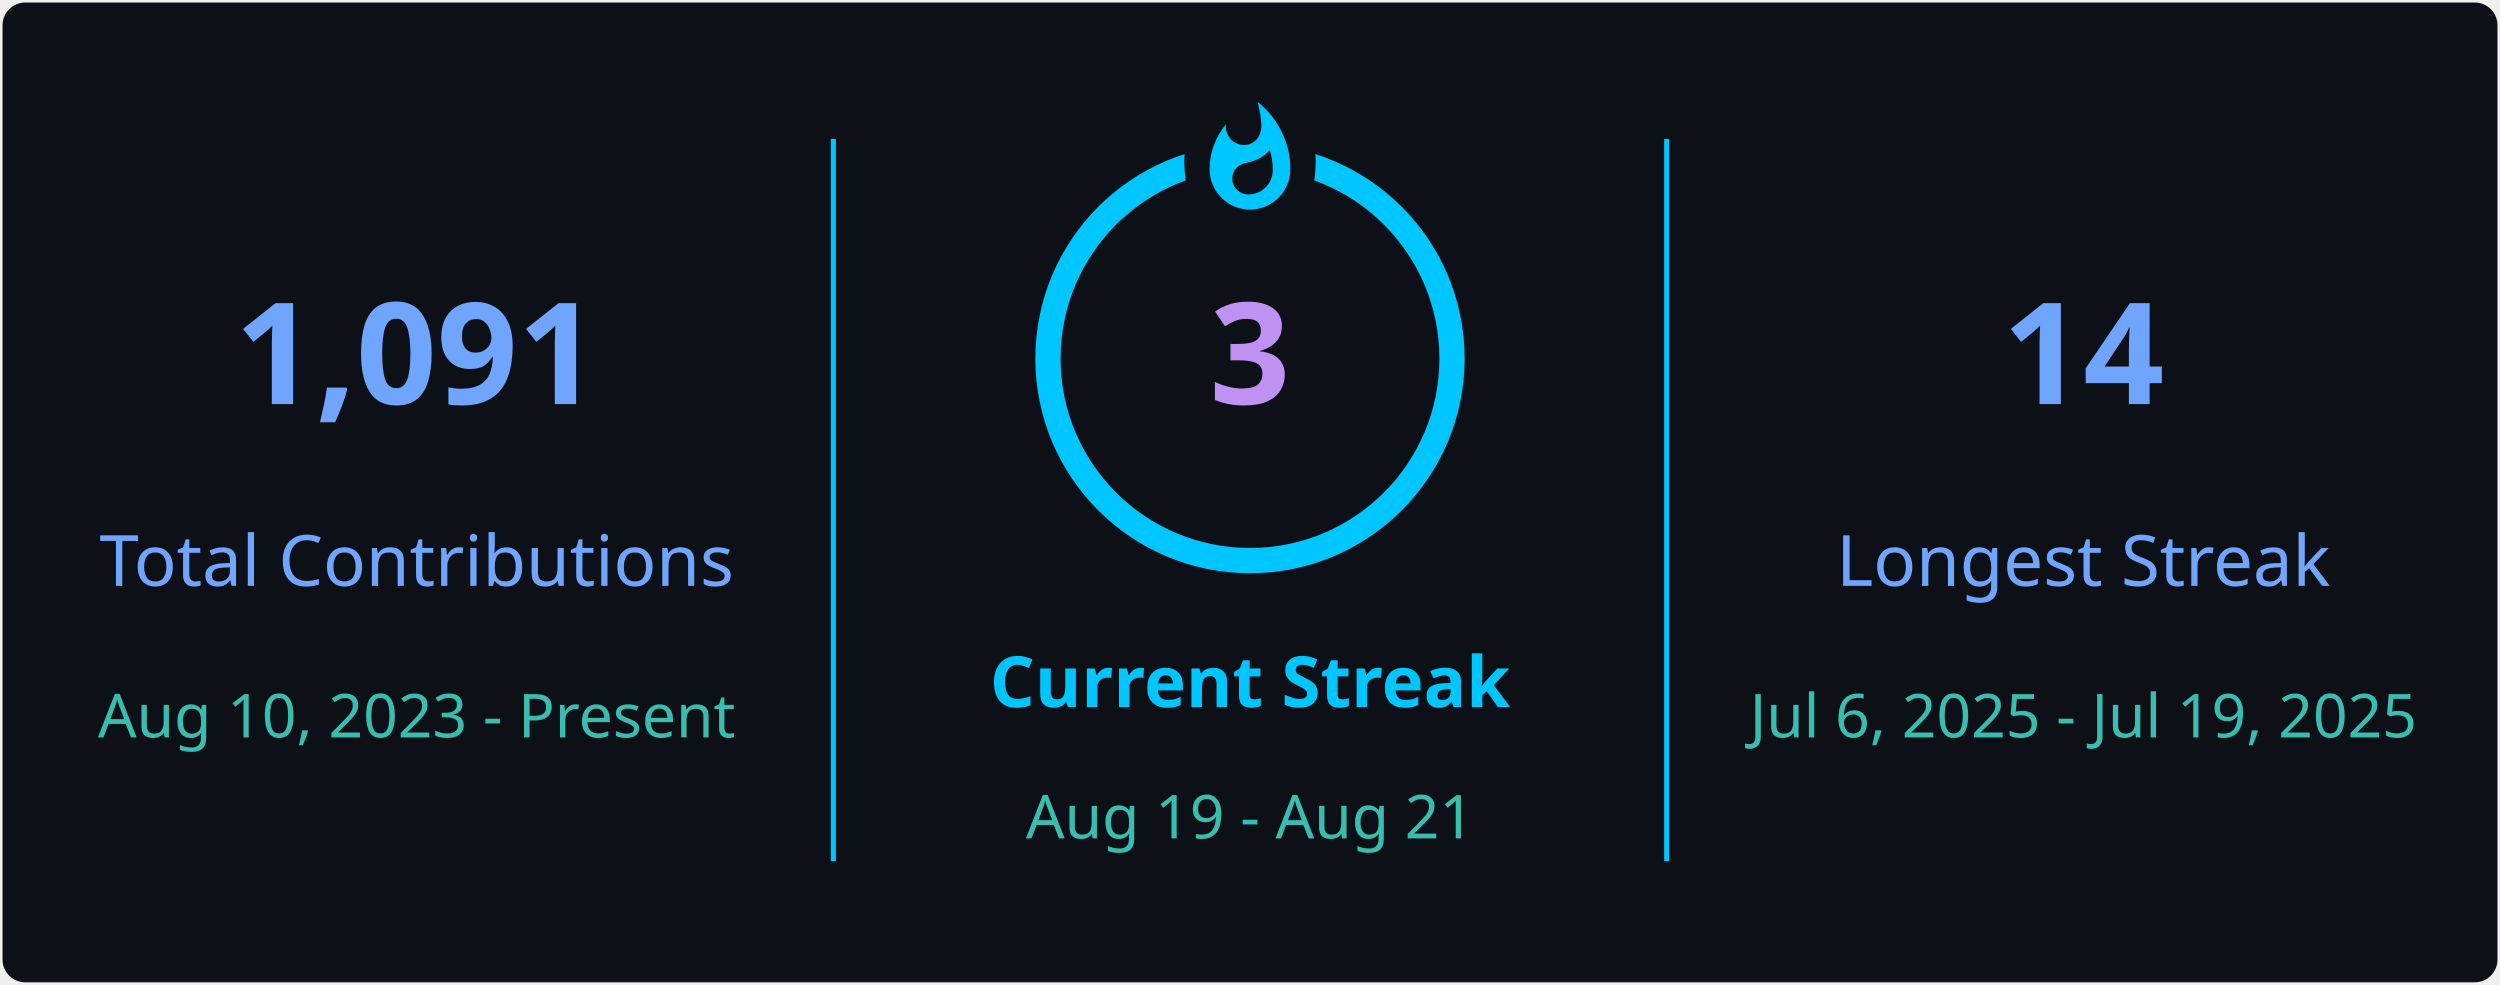
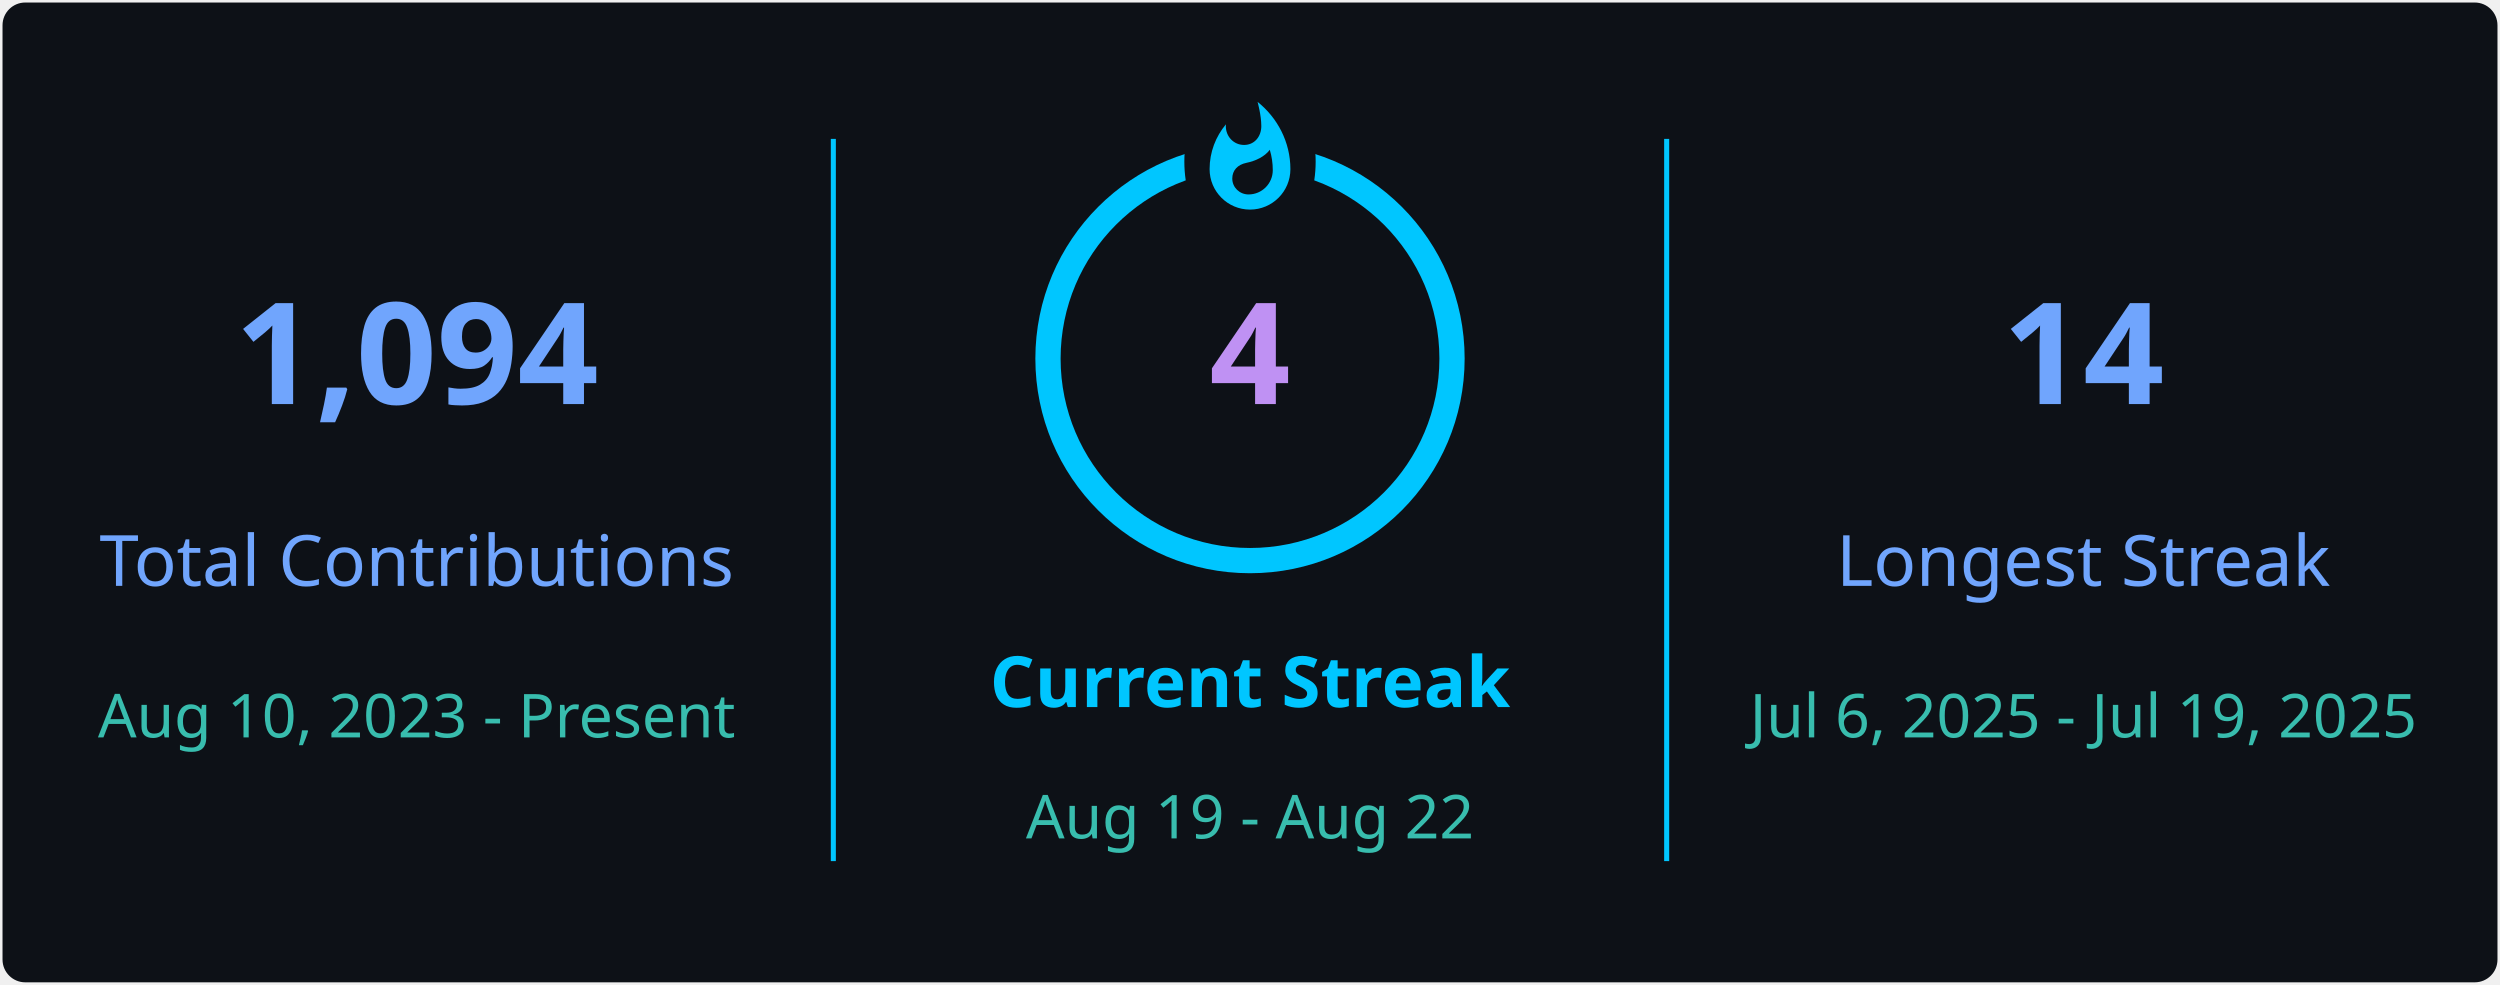
<svg xmlns="http://www.w3.org/2000/svg" style="isolation: isolate" viewBox="0 0 495 195" width="495px" height="195px" direction="ltr">
  <defs>
    <clipPath id="outer_rectangle">
      <rect width="495" height="195" rx="4.5" />
    </clipPath>
    <mask id="mask_out_ring_behind_fire">
      <rect width="495" height="195" fill="white" />
      <ellipse id="mask-ellipse" cx="247.5" cy="32" rx="13" ry="18" fill="black" />
    </mask>
  </defs>
  <g clip-path="url(#outer_rectangle)">
    <g style="isolation: isolate">
      <rect stroke="#000000" stroke-opacity="0" fill="#0d1117" rx="4.5" x="0.5" y="0.5" width="494" height="194" />
    </g>
    <g style="isolation: isolate">
      <line x1="165" y1="28" x2="165" y2="170" vector-effect="non-scaling-stroke" stroke-width="1" stroke="#00c6ff" stroke-linejoin="miter" stroke-linecap="square" stroke-miterlimit="3" />
      <line x1="330" y1="28" x2="330" y2="170" vector-effect="non-scaling-stroke" stroke-width="1" stroke="#00c6ff" stroke-linejoin="miter" stroke-linecap="square" stroke-miterlimit="3" />
    </g>
    <g style="isolation: isolate">
      <g transform="translate(82.5, 48)">
        <text x="0" y="32" stroke-width="0" text-anchor="middle" fill="#70A5FD" stroke="none" font-family="&quot;Segoe UI&quot;, Ubuntu, sans-serif" font-weight="700" font-size="28px" font-style="normal" style="opacity: 1; opacity: 1;">
-                         1,091
+                         1,094
                    </text>
      </g>
      <g transform="translate(82.5, 84)">
        <text x="0" y="32" stroke-width="0" text-anchor="middle" fill="#70A5FD" stroke="none" font-family="&quot;Segoe UI&quot;, Ubuntu, sans-serif" font-weight="400" font-size="14px" font-style="normal" style="opacity: 1; opacity: 1;">
                        Total Contributions
                    </text>
      </g>
      <g transform="translate(82.5, 114)">
        <text x="0" y="32" stroke-width="0" text-anchor="middle" fill="#38BDAE" stroke="none" font-family="&quot;Segoe UI&quot;, Ubuntu, sans-serif" font-weight="400" font-size="12px" font-style="normal" style="opacity: 1; opacity: 1;">
                        Aug 10, 2023 - Present
                    </text>
      </g>
    </g>
    <g style="isolation: isolate">
      <g transform="translate(247.5, 108)">
        <text x="0" y="32" stroke-width="0" text-anchor="middle" fill="#00c6ff" stroke="none" font-family="&quot;Segoe UI&quot;, Ubuntu, sans-serif" font-weight="700" font-size="14px" font-style="normal" style="opacity: 1; opacity: 1;">
                        Current Streak
                    </text>
      </g>
      <g transform="translate(247.5, 145)">
        <text x="0" y="21" stroke-width="0" text-anchor="middle" fill="#38BDAE" stroke="none" font-family="&quot;Segoe UI&quot;, Ubuntu, sans-serif" font-weight="400" font-size="12px" font-style="normal" style="opacity: 1; opacity: 1;">
-                         Aug 19 - Aug 21
+                         Aug 19 - Aug 22
                    </text>
      </g>
      <g mask="url(#mask_out_ring_behind_fire)">
        <circle cx="247.5" cy="71" r="40" fill="none" stroke="#00c6ff" stroke-width="5" style="opacity: 1; opacity: 1;" />
      </g>
      <g transform="translate(247.5, 19.5)" stroke-opacity="0" style="opacity: 1; opacity: 1;">
        <path d="M -12 -0.5 L 15 -0.5 L 15 23.5 L -12 23.5 L -12 -0.5 Z" fill="none" />
        <path d="M 1.5 0.67 C 1.5 0.67 2.24 3.32 2.24 5.47 C 2.24 7.53 0.89 9.2 -1.17 9.2 C -3.23 9.2 -4.79 7.53 -4.79 5.47 L -4.76 5.11 C -6.78 7.51 -8 10.62 -8 13.99 C -8 18.41 -4.42 22 0 22 C 4.42 22 8 18.41 8 13.99 C 8 8.6 5.41 3.79 1.5 0.67 Z M -0.29 19 C -2.07 19 -3.51 17.6 -3.51 15.86 C -3.51 14.24 -2.46 13.1 -0.7 12.74 C 1.07 12.38 2.9 11.53 3.92 10.16 C 4.31 11.45 4.51 12.81 4.51 14.2 C 4.51 16.85 2.36 19 -0.29 19 Z" fill="#00c6ff" stroke-opacity="0" />
      </g>
      <g transform="translate(247.5, 48)">
        <text x="0" y="32" stroke-width="0" text-anchor="middle" fill="#BF91F3" stroke="none" font-family="&quot;Segoe UI&quot;, Ubuntu, sans-serif" font-weight="700" font-size="28px" font-style="normal" style="font-size: 28px;">
-                         3
+                         4
                    </text>
      </g>
    </g>
    <g style="isolation: isolate">
      <g transform="translate(412.5, 48)">
        <text x="0" y="32" stroke-width="0" text-anchor="middle" fill="#70A5FD" stroke="none" font-family="&quot;Segoe UI&quot;, Ubuntu, sans-serif" font-weight="700" font-size="28px" font-style="normal" style="opacity: 1; opacity: 1;">
                        14
                    </text>
      </g>
      <g transform="translate(412.5, 84)">
        <text x="0" y="32" stroke-width="0" text-anchor="middle" fill="#70A5FD" stroke="none" font-family="&quot;Segoe UI&quot;, Ubuntu, sans-serif" font-weight="400" font-size="14px" font-style="normal" style="opacity: 1; opacity: 1;">
                        Longest Streak
                    </text>
      </g>
      <g transform="translate(412.5, 114)">
        <text x="0" y="32" stroke-width="0" text-anchor="middle" fill="#38BDAE" stroke="none" font-family="&quot;Segoe UI&quot;, Ubuntu, sans-serif" font-weight="400" font-size="12px" font-style="normal" style="opacity: 1; opacity: 1;">
                        Jul 6, 2025 - Jul 19, 2025
                    </text>
      </g>
    </g>
  </g>
</svg>
